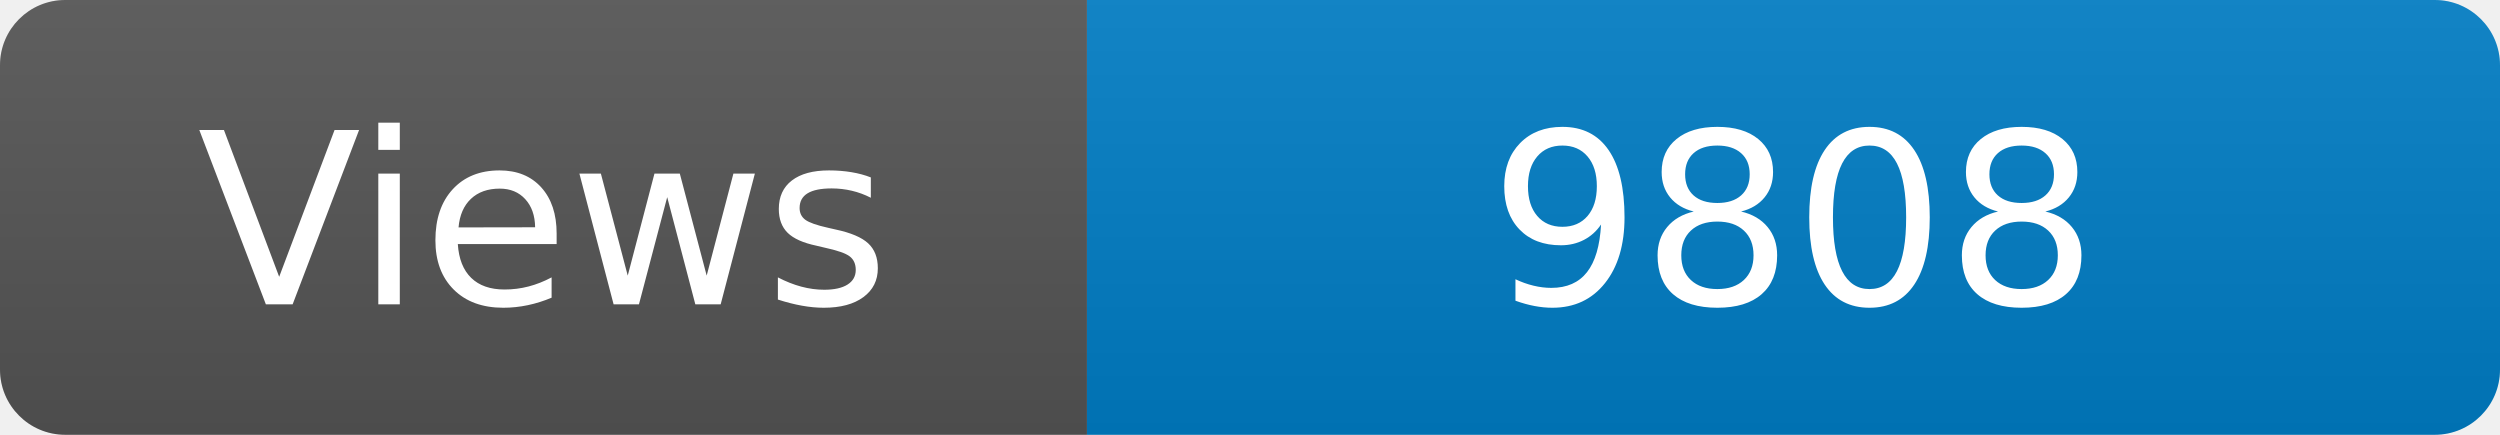
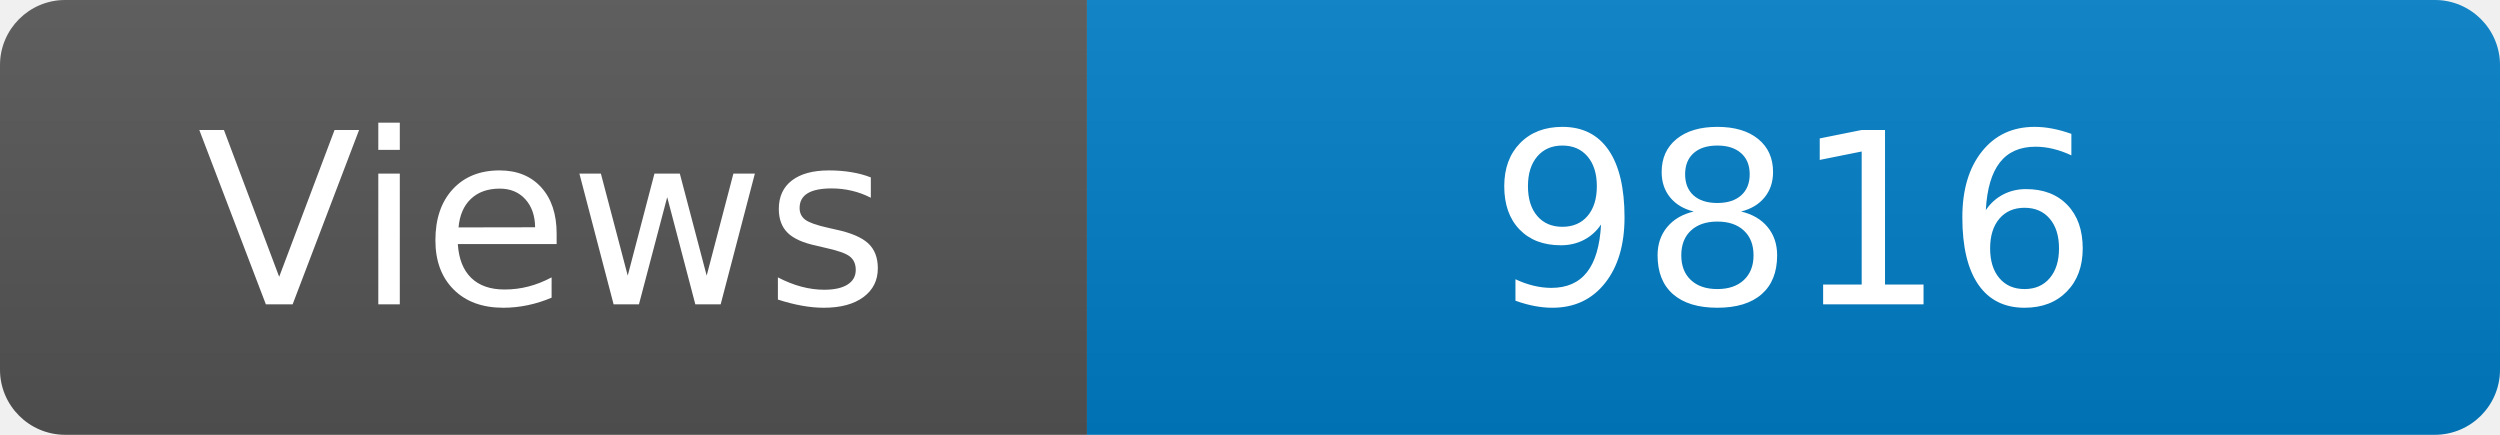
<svg xmlns="http://www.w3.org/2000/svg" width="115" height="20" role="img" aria-label="Maintained?: yes">
  <linearGradient id="s" x2="0" y2="100%">
    <stop offset="0" stop-color="#bbb" stop-opacity=".1" />
    <stop offset="1" stop-opacity=".1" />
  </linearGradient>
  <clipPath id="r">
    <rect width="115" height="20" rx="3" fill="#fff" />
  </clipPath>
  <g clip-path="url(#r)">
    <rect width="50" height="20" fill="#555" />
    <rect x="50" width="160" height="20" fill="#007ec6" />
    <rect width="115" height="20" fill="url(#s)" />
  </g>
  <g fill="#fff" text-anchor="middle" font-family="Verdana,Geneva,DejaVu Sans,sans-serif" font-size="110">
    <text x="250" y="140" transform="scale(.1)" fill="#fff">Views</text>
-     <text x="825" y="140" transform="scale(.1)" fill="#fff">9808</text>
+     <text x="825" y="140" transform="scale(.1)" fill="#fff">9816</text>
  </g>
</svg>
